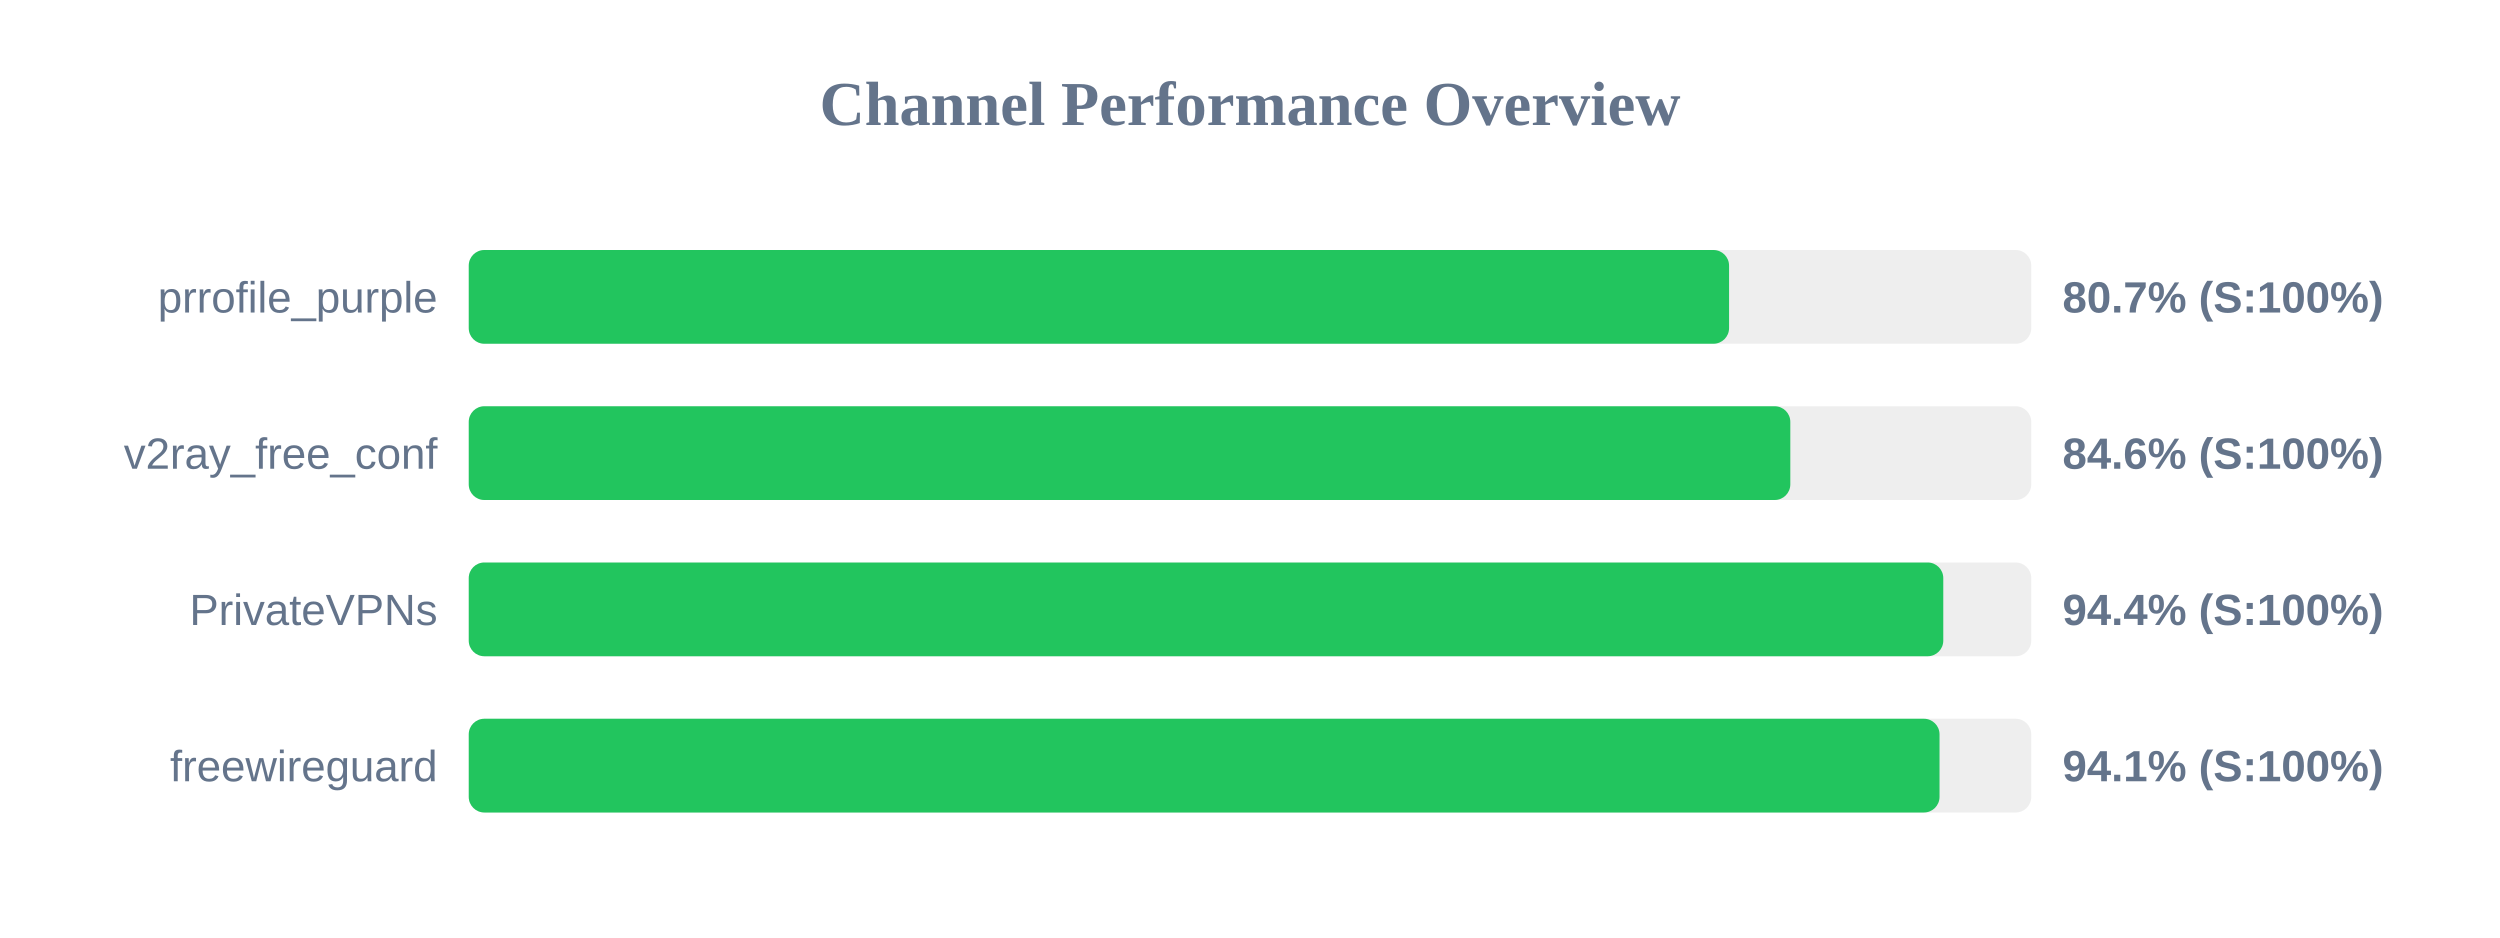
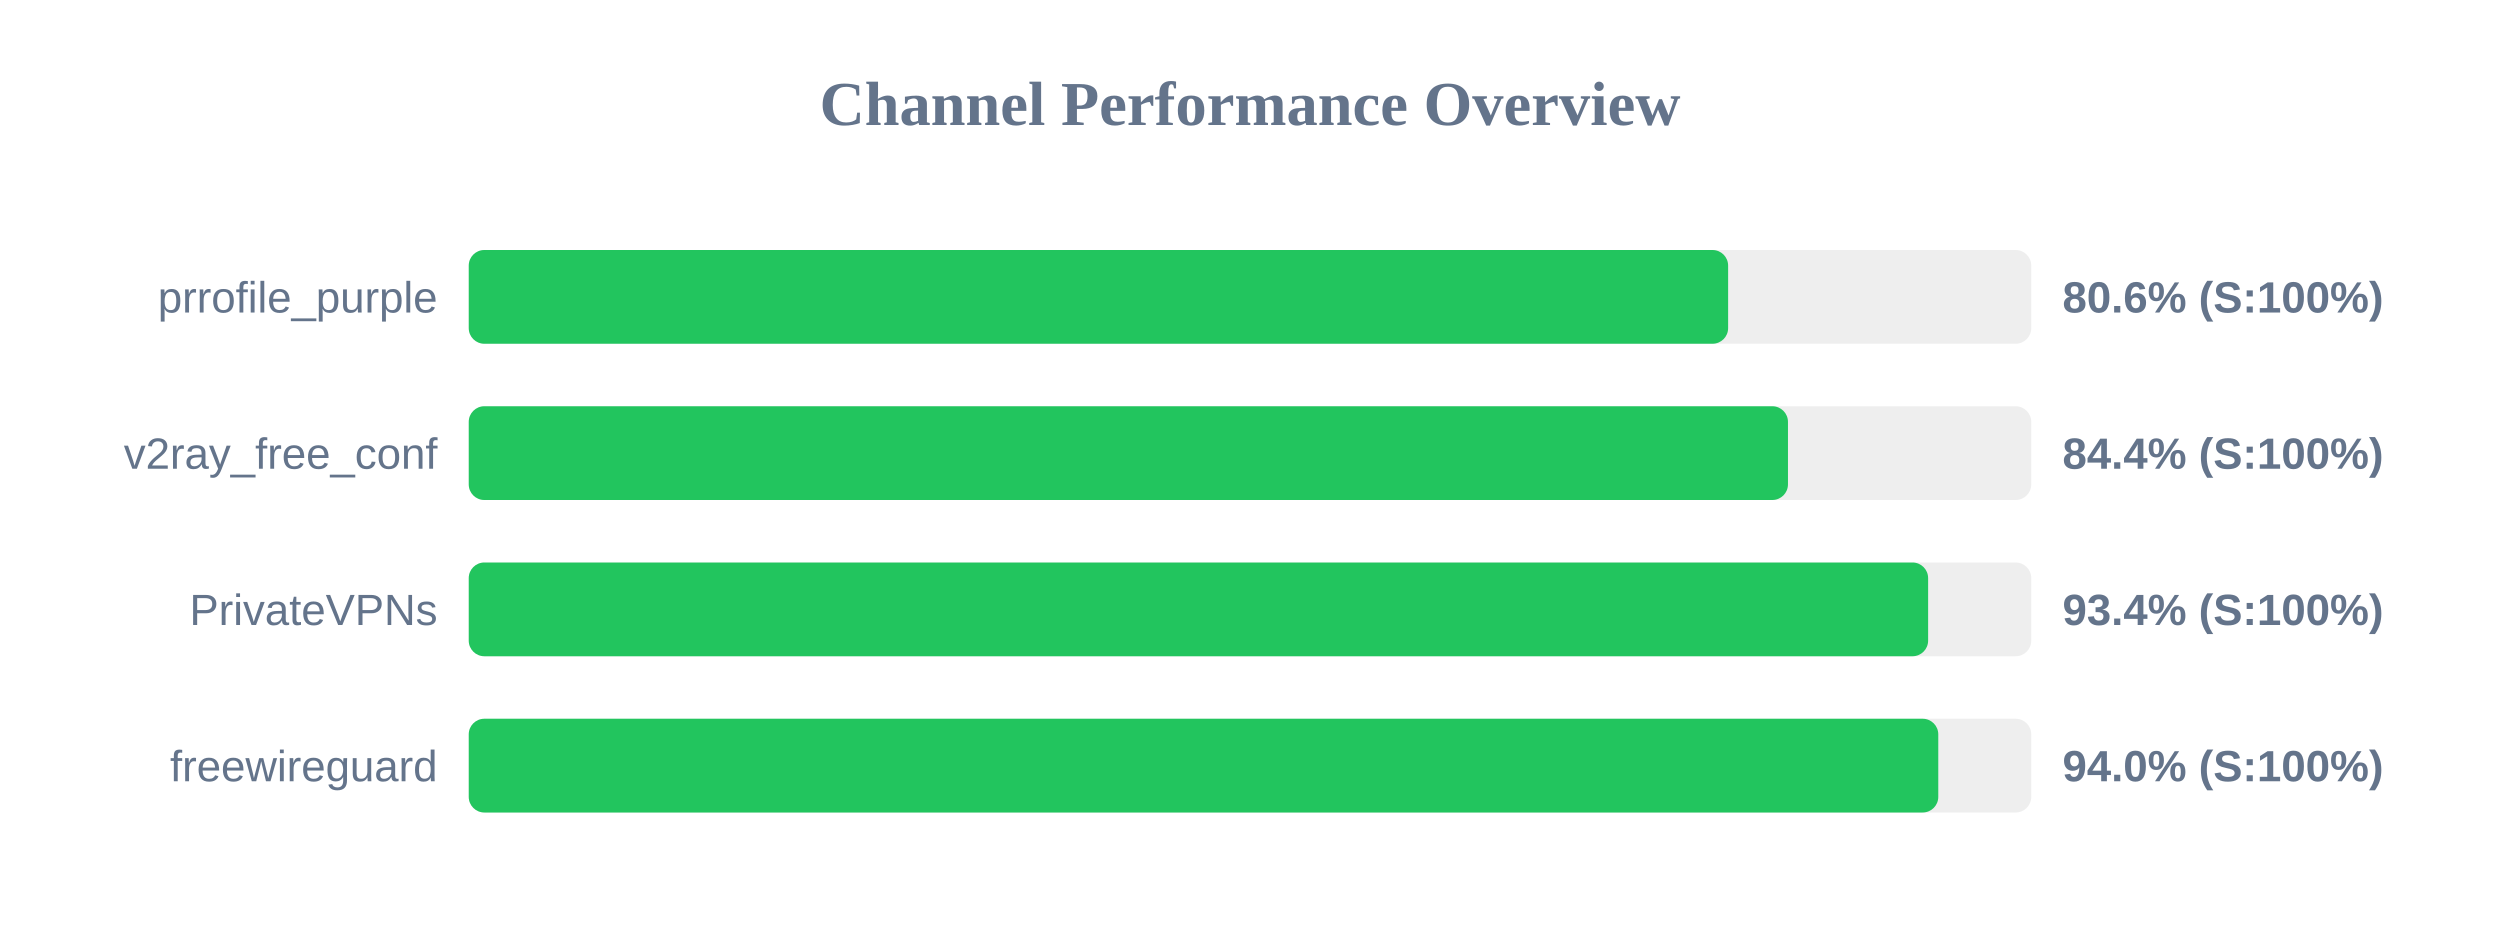
<svg xmlns="http://www.w3.org/2000/svg" width="800" height="300" version="1.1">
  <style>
        .row { font: 14px Arial; fill: #64748b; }
        .score { font: bold 14px Arial; fill: #64748b; }
    </style>
  <text x="400" y="40" text-anchor="middle" font-size="20px" font-weight="bold" fill="#64748b">Channel Performance Overview</text>
  <rect x="150" y="80" width="500" height="30" fill="#eee" rx="5" />
-   <rect x="150" y="80" width="403.3" height="30" fill="#22c55e" rx="5" />
+   <rect x="150" y="80" width="403.0" height="30" fill="#22c55e" rx="5" />
  <text x="140" y="100" text-anchor="end" class="row">prrofile_purple</text>
-   <text x="660" y="100" text-anchor="start" class="score">80.7% (S:100%)</text>
+   <text x="660" y="100" text-anchor="start" class="score">80.6% (S:100%)</text>
  <rect x="150" y="130" width="500" height="30" fill="#eee" rx="5" />
-   <rect x="150" y="130" width="422.9" height="30" fill="#22c55e" rx="5" />
+   <rect x="150" y="130" width="422.15" height="30" fill="#22c55e" rx="5" />
  <text x="140" y="150" text-anchor="end" class="row">v2ray_free_conf</text>
-   <text x="660" y="150" text-anchor="start" class="score">84.6% (S:100%)</text>
+   <text x="660" y="150" text-anchor="start" class="score">84.4% (S:100%)</text>
  <rect x="150" y="180" width="500" height="30" fill="#eee" rx="5" />
-   <rect x="150" y="180" width="471.85" height="30" fill="#22c55e" rx="5" />
+   <rect x="150" y="180" width="467.0" height="30" fill="#22c55e" rx="5" />
  <text x="140" y="200" text-anchor="end" class="row">PrivateVPNs</text>
-   <text x="660" y="200" text-anchor="start" class="score">94.4% (S:100%)</text>
+   <text x="660" y="200" text-anchor="start" class="score">93.4% (S:100%)</text>
  <rect x="150" y="230" width="500" height="30" fill="#eee" rx="5" />
-   <rect x="150" y="230" width="470.65" height="30" fill="#22c55e" rx="5" />
+   <rect x="150" y="230" width="470.25" height="30" fill="#22c55e" rx="5" />
  <text x="140" y="250" text-anchor="end" class="row">freewireguard</text>
-   <text x="660" y="250" text-anchor="start" class="score">94.1% (S:100%)</text>
+   <text x="660" y="250" text-anchor="start" class="score">94.0% (S:100%)</text>
</svg>
